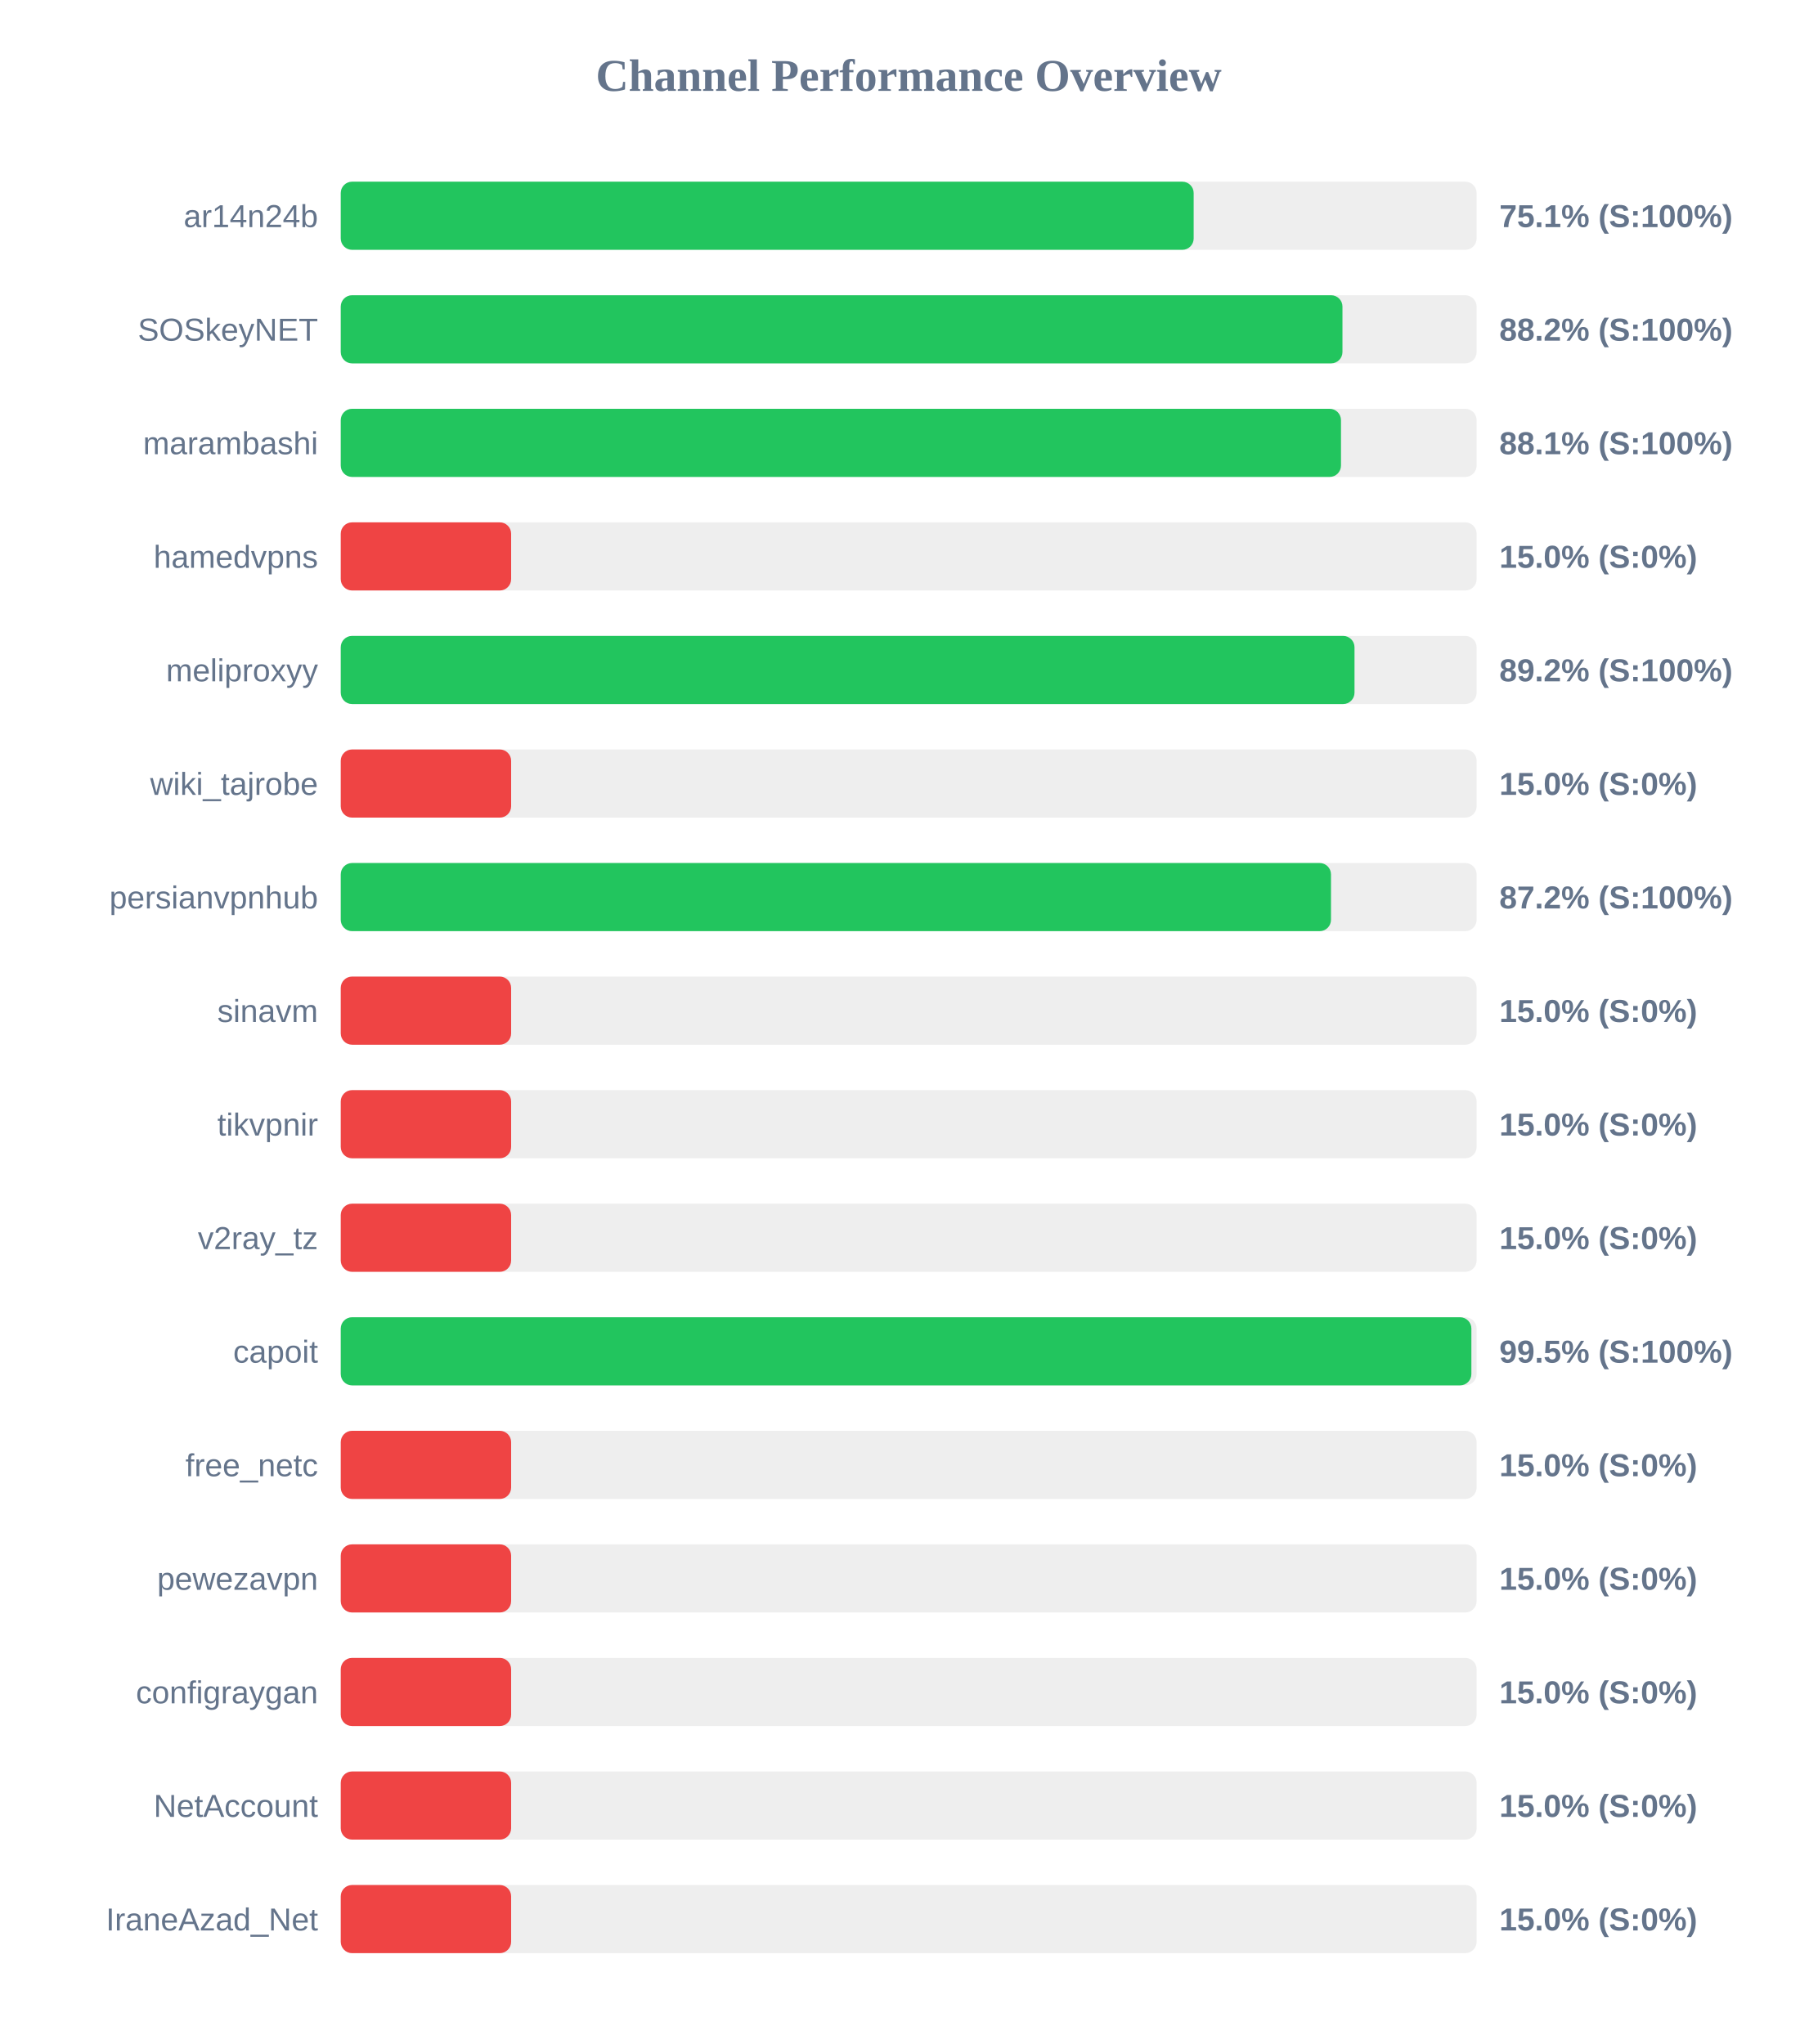
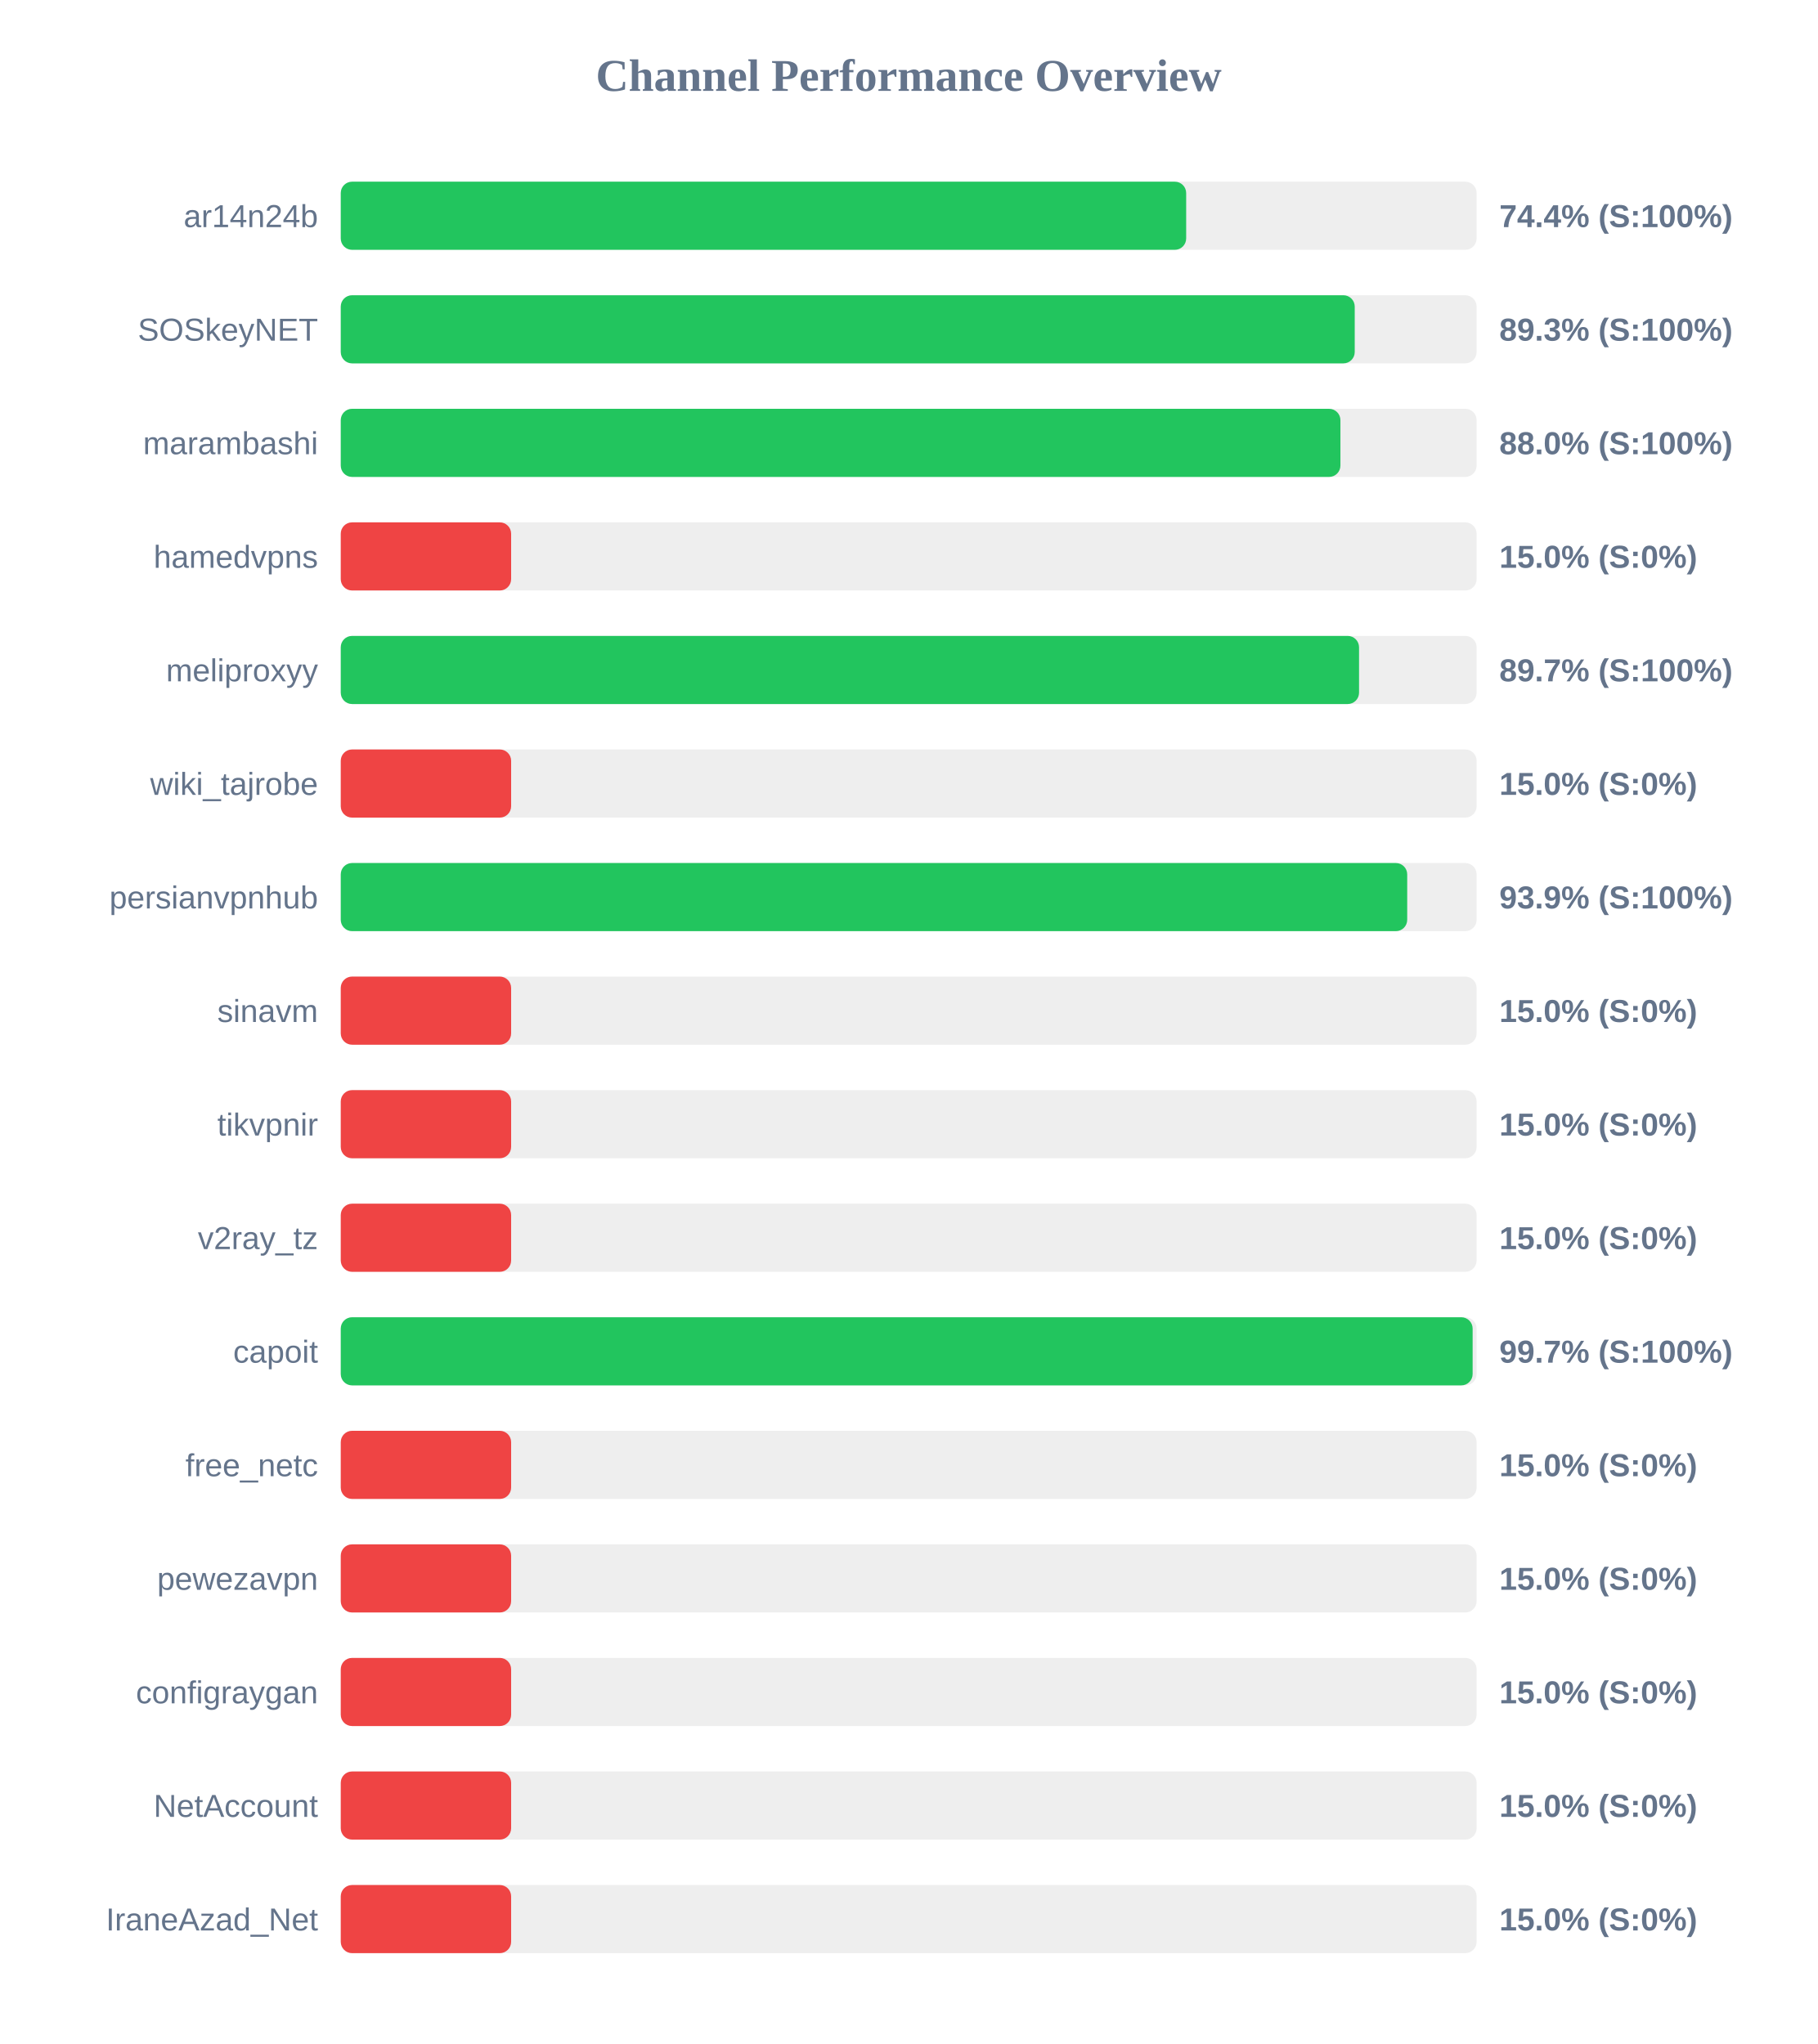
<svg xmlns="http://www.w3.org/2000/svg" width="800" height="900" version="1.1">
  <style>
        .row { font: 14px Arial; fill: #64748b; }
        .score { font: bold 14px Arial; fill: #64748b; }
    </style>
  <text x="400" y="40" text-anchor="middle" font-size="20px" font-weight="bold" fill="#64748b">Channel Performance Overview</text>
  <rect x="150" y="80" width="500" height="30" fill="#eee" rx="5" />
-   <rect x="150" y="80" width="375.45" height="30" fill="#22c55e" rx="5" />
+   <rect x="150" y="80" width="372.15" height="30" fill="#22c55e" rx="5" />
  <text x="140" y="100" text-anchor="end" class="row">ar14n24b</text>
-   <text x="660" y="100" text-anchor="start" class="score">75.1% (S:100%)</text>
+   <text x="660" y="100" text-anchor="start" class="score">74.4% (S:100%)</text>
  <rect x="150" y="130" width="500" height="30" fill="#eee" rx="5" />
-   <rect x="150" y="130" width="440.95" height="30" fill="#22c55e" rx="5" />
+   <rect x="150" y="130" width="446.35" height="30" fill="#22c55e" rx="5" />
  <text x="140" y="150" text-anchor="end" class="row">SOSkeyNET</text>
-   <text x="660" y="150" text-anchor="start" class="score">88.2% (S:100%)</text>
+   <text x="660" y="150" text-anchor="start" class="score">89.3% (S:100%)</text>
  <rect x="150" y="180" width="500" height="30" fill="#eee" rx="5" />
-   <rect x="150" y="180" width="440.3" height="30" fill="#22c55e" rx="5" />
+   <rect x="150" y="180" width="440.05" height="30" fill="#22c55e" rx="5" />
  <text x="140" y="200" text-anchor="end" class="row">marambashi</text>
-   <text x="660" y="200" text-anchor="start" class="score">88.1% (S:100%)</text>
+   <text x="660" y="200" text-anchor="start" class="score">88.0% (S:100%)</text>
  <rect x="150" y="230" width="500" height="30" fill="#eee" rx="5" />
  <rect x="150" y="230" width="75.0" height="30" fill="#ef4444" rx="5" />
  <text x="140" y="250" text-anchor="end" class="row">hamedvpns</text>
  <text x="660" y="250" text-anchor="start" class="score">15.0% (S:0%)</text>
  <rect x="150" y="280" width="500" height="30" fill="#eee" rx="5" />
-   <rect x="150" y="280" width="446.25" height="30" fill="#22c55e" rx="5" />
+   <rect x="150" y="280" width="448.25" height="30" fill="#22c55e" rx="5" />
  <text x="140" y="300" text-anchor="end" class="row">meliproxyy</text>
-   <text x="660" y="300" text-anchor="start" class="score">89.2% (S:100%)</text>
+   <text x="660" y="300" text-anchor="start" class="score">89.7% (S:100%)</text>
  <rect x="150" y="330" width="500" height="30" fill="#eee" rx="5" />
  <rect x="150" y="330" width="75.0" height="30" fill="#ef4444" rx="5" />
  <text x="140" y="350" text-anchor="end" class="row">wiki_tajrobe</text>
  <text x="660" y="350" text-anchor="start" class="score">15.0% (S:0%)</text>
  <rect x="150" y="380" width="500" height="30" fill="#eee" rx="5" />
-   <rect x="150" y="380" width="435.9" height="30" fill="#22c55e" rx="5" />
+   <rect x="150" y="380" width="469.45" height="30" fill="#22c55e" rx="5" />
  <text x="140" y="400" text-anchor="end" class="row">persianvpnhub</text>
-   <text x="660" y="400" text-anchor="start" class="score">87.2% (S:100%)</text>
+   <text x="660" y="400" text-anchor="start" class="score">93.9% (S:100%)</text>
  <rect x="150" y="430" width="500" height="30" fill="#eee" rx="5" />
  <rect x="150" y="430" width="75.0" height="30" fill="#ef4444" rx="5" />
  <text x="140" y="450" text-anchor="end" class="row">sinavm</text>
  <text x="660" y="450" text-anchor="start" class="score">15.0% (S:0%)</text>
  <rect x="150" y="480" width="500" height="30" fill="#eee" rx="5" />
  <rect x="150" y="480" width="75.0" height="30" fill="#ef4444" rx="5" />
  <text x="140" y="500" text-anchor="end" class="row">tikvpnir</text>
  <text x="660" y="500" text-anchor="start" class="score">15.0% (S:0%)</text>
  <rect x="150" y="530" width="500" height="30" fill="#eee" rx="5" />
  <rect x="150" y="530" width="75.0" height="30" fill="#ef4444" rx="5" />
  <text x="140" y="550" text-anchor="end" class="row">v2ray_tz</text>
  <text x="660" y="550" text-anchor="start" class="score">15.0% (S:0%)</text>
  <rect x="150" y="580" width="500" height="30" fill="#eee" rx="5" />
-   <rect x="150" y="580" width="497.7" height="30" fill="#22c55e" rx="5" />
+   <rect x="150" y="580" width="498.25" height="30" fill="#22c55e" rx="5" />
  <text x="140" y="600" text-anchor="end" class="row">capoit</text>
-   <text x="660" y="600" text-anchor="start" class="score">99.5% (S:100%)</text>
+   <text x="660" y="600" text-anchor="start" class="score">99.7% (S:100%)</text>
  <rect x="150" y="630" width="500" height="30" fill="#eee" rx="5" />
  <rect x="150" y="630" width="75.0" height="30" fill="#ef4444" rx="5" />
  <text x="140" y="650" text-anchor="end" class="row">free_netc</text>
  <text x="660" y="650" text-anchor="start" class="score">15.0% (S:0%)</text>
  <rect x="150" y="680" width="500" height="30" fill="#eee" rx="5" />
  <rect x="150" y="680" width="75.0" height="30" fill="#ef4444" rx="5" />
  <text x="140" y="700" text-anchor="end" class="row">pewezavpn</text>
  <text x="660" y="700" text-anchor="start" class="score">15.0% (S:0%)</text>
  <rect x="150" y="730" width="500" height="30" fill="#eee" rx="5" />
  <rect x="150" y="730" width="75.0" height="30" fill="#ef4444" rx="5" />
  <text x="140" y="750" text-anchor="end" class="row">configraygan</text>
  <text x="660" y="750" text-anchor="start" class="score">15.0% (S:0%)</text>
  <rect x="150" y="780" width="500" height="30" fill="#eee" rx="5" />
  <rect x="150" y="780" width="75.0" height="30" fill="#ef4444" rx="5" />
  <text x="140" y="800" text-anchor="end" class="row">NetAccount</text>
  <text x="660" y="800" text-anchor="start" class="score">15.0% (S:0%)</text>
  <rect x="150" y="830" width="500" height="30" fill="#eee" rx="5" />
  <rect x="150" y="830" width="75.0" height="30" fill="#ef4444" rx="5" />
  <text x="140" y="850" text-anchor="end" class="row">IraneAzad_Net</text>
  <text x="660" y="850" text-anchor="start" class="score">15.0% (S:0%)</text>
</svg>
